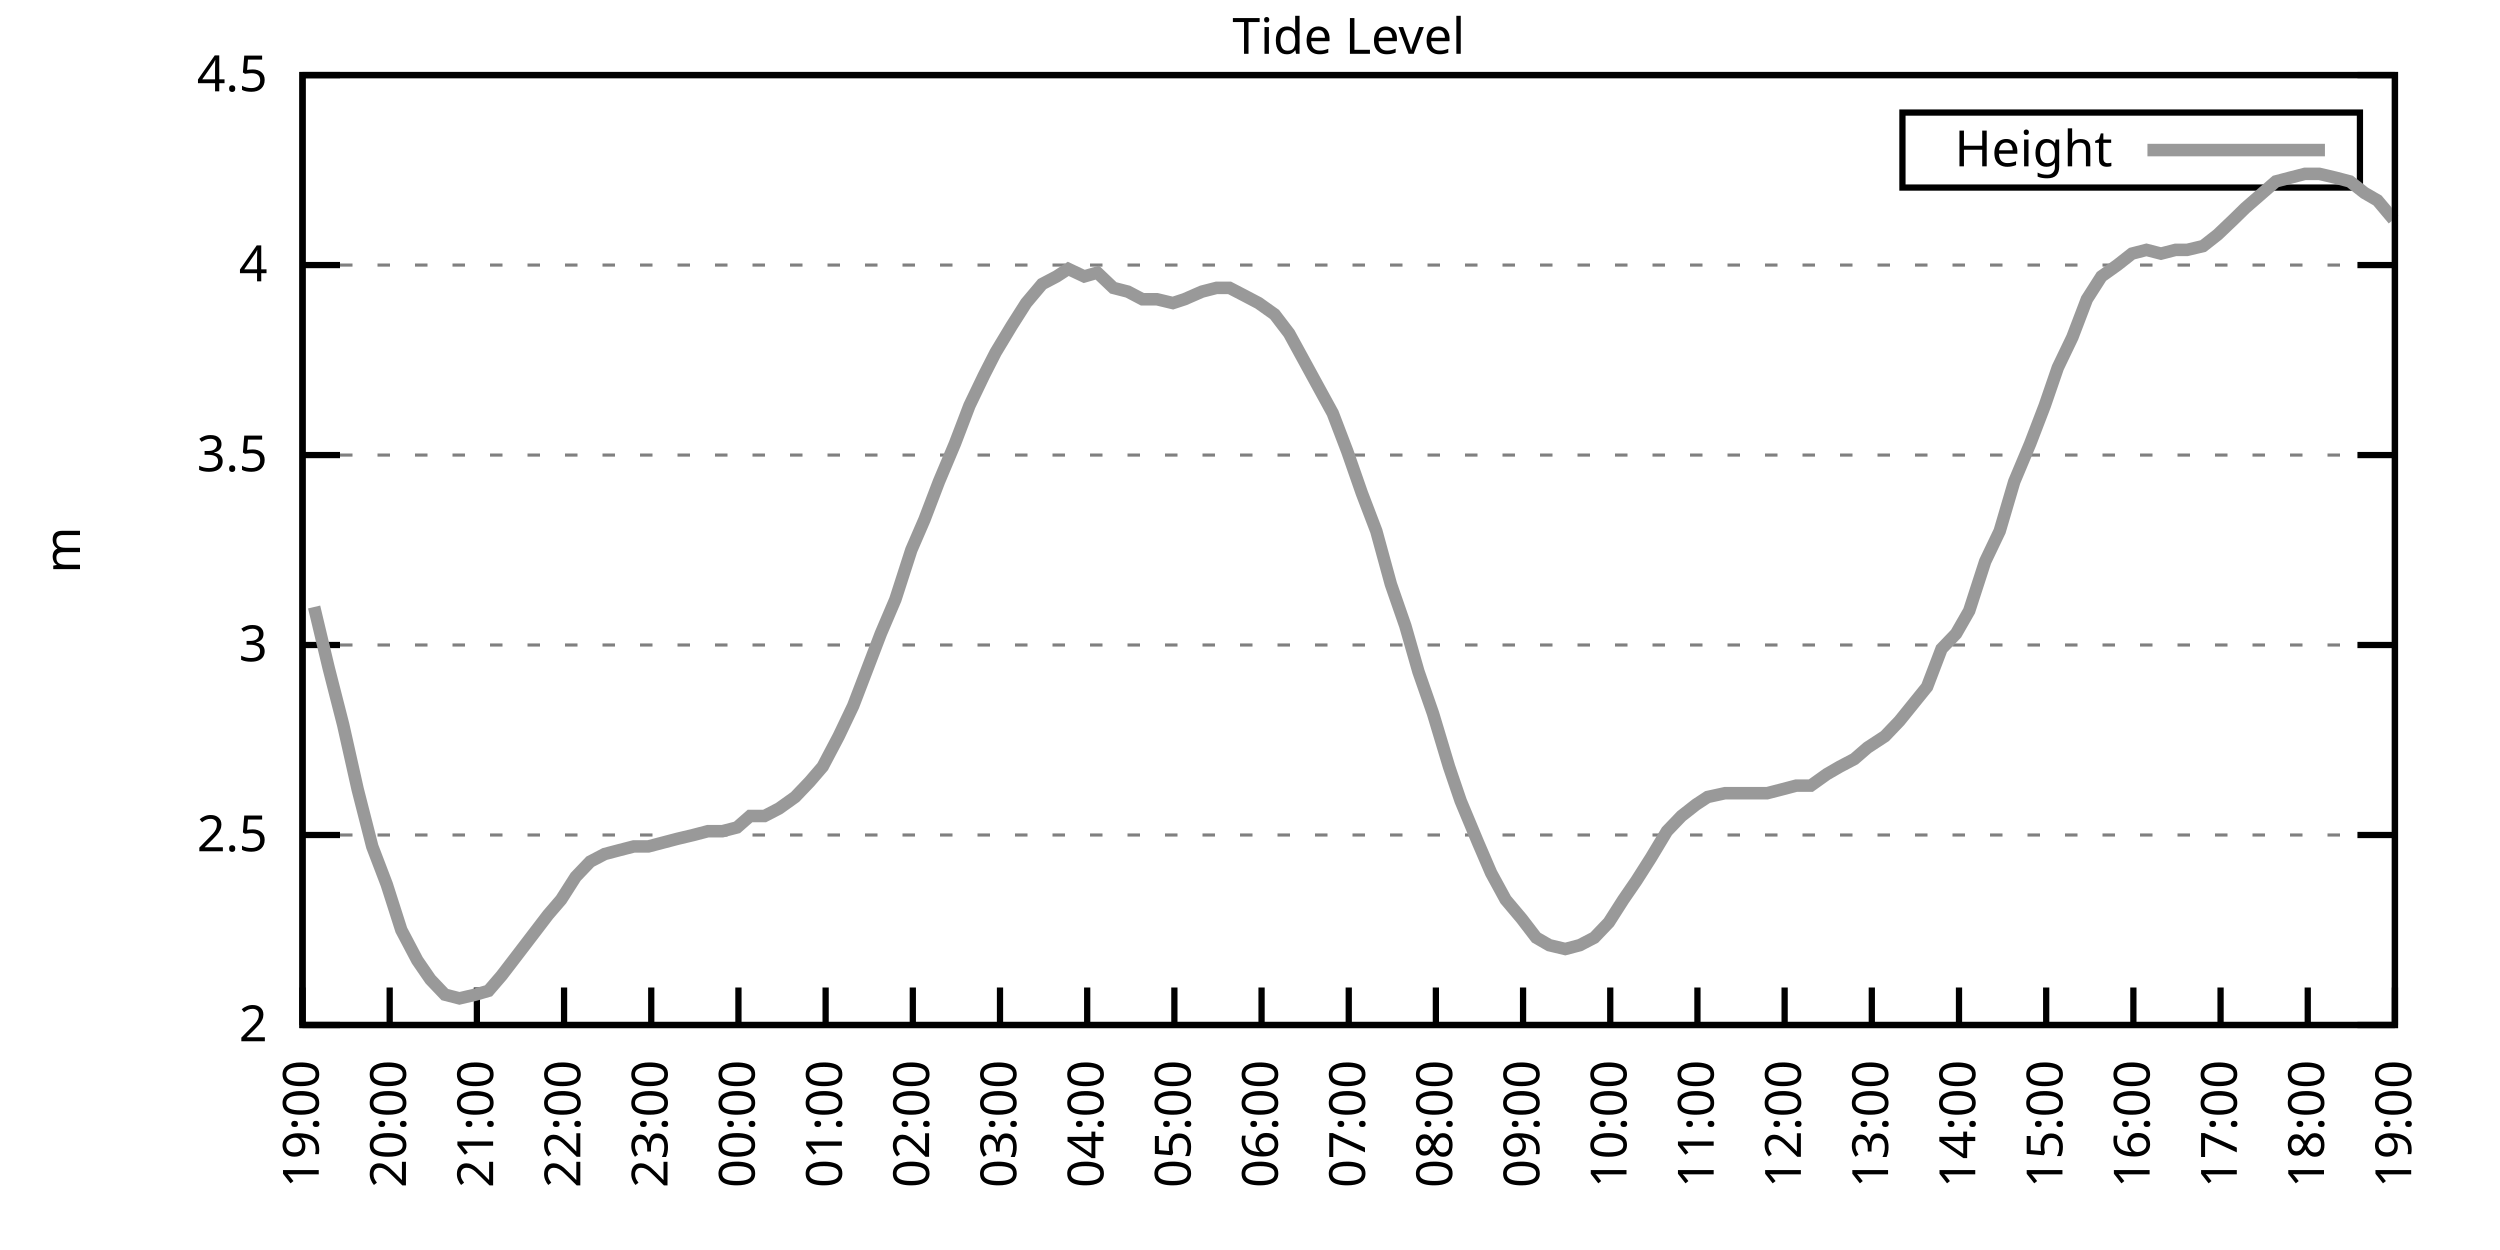
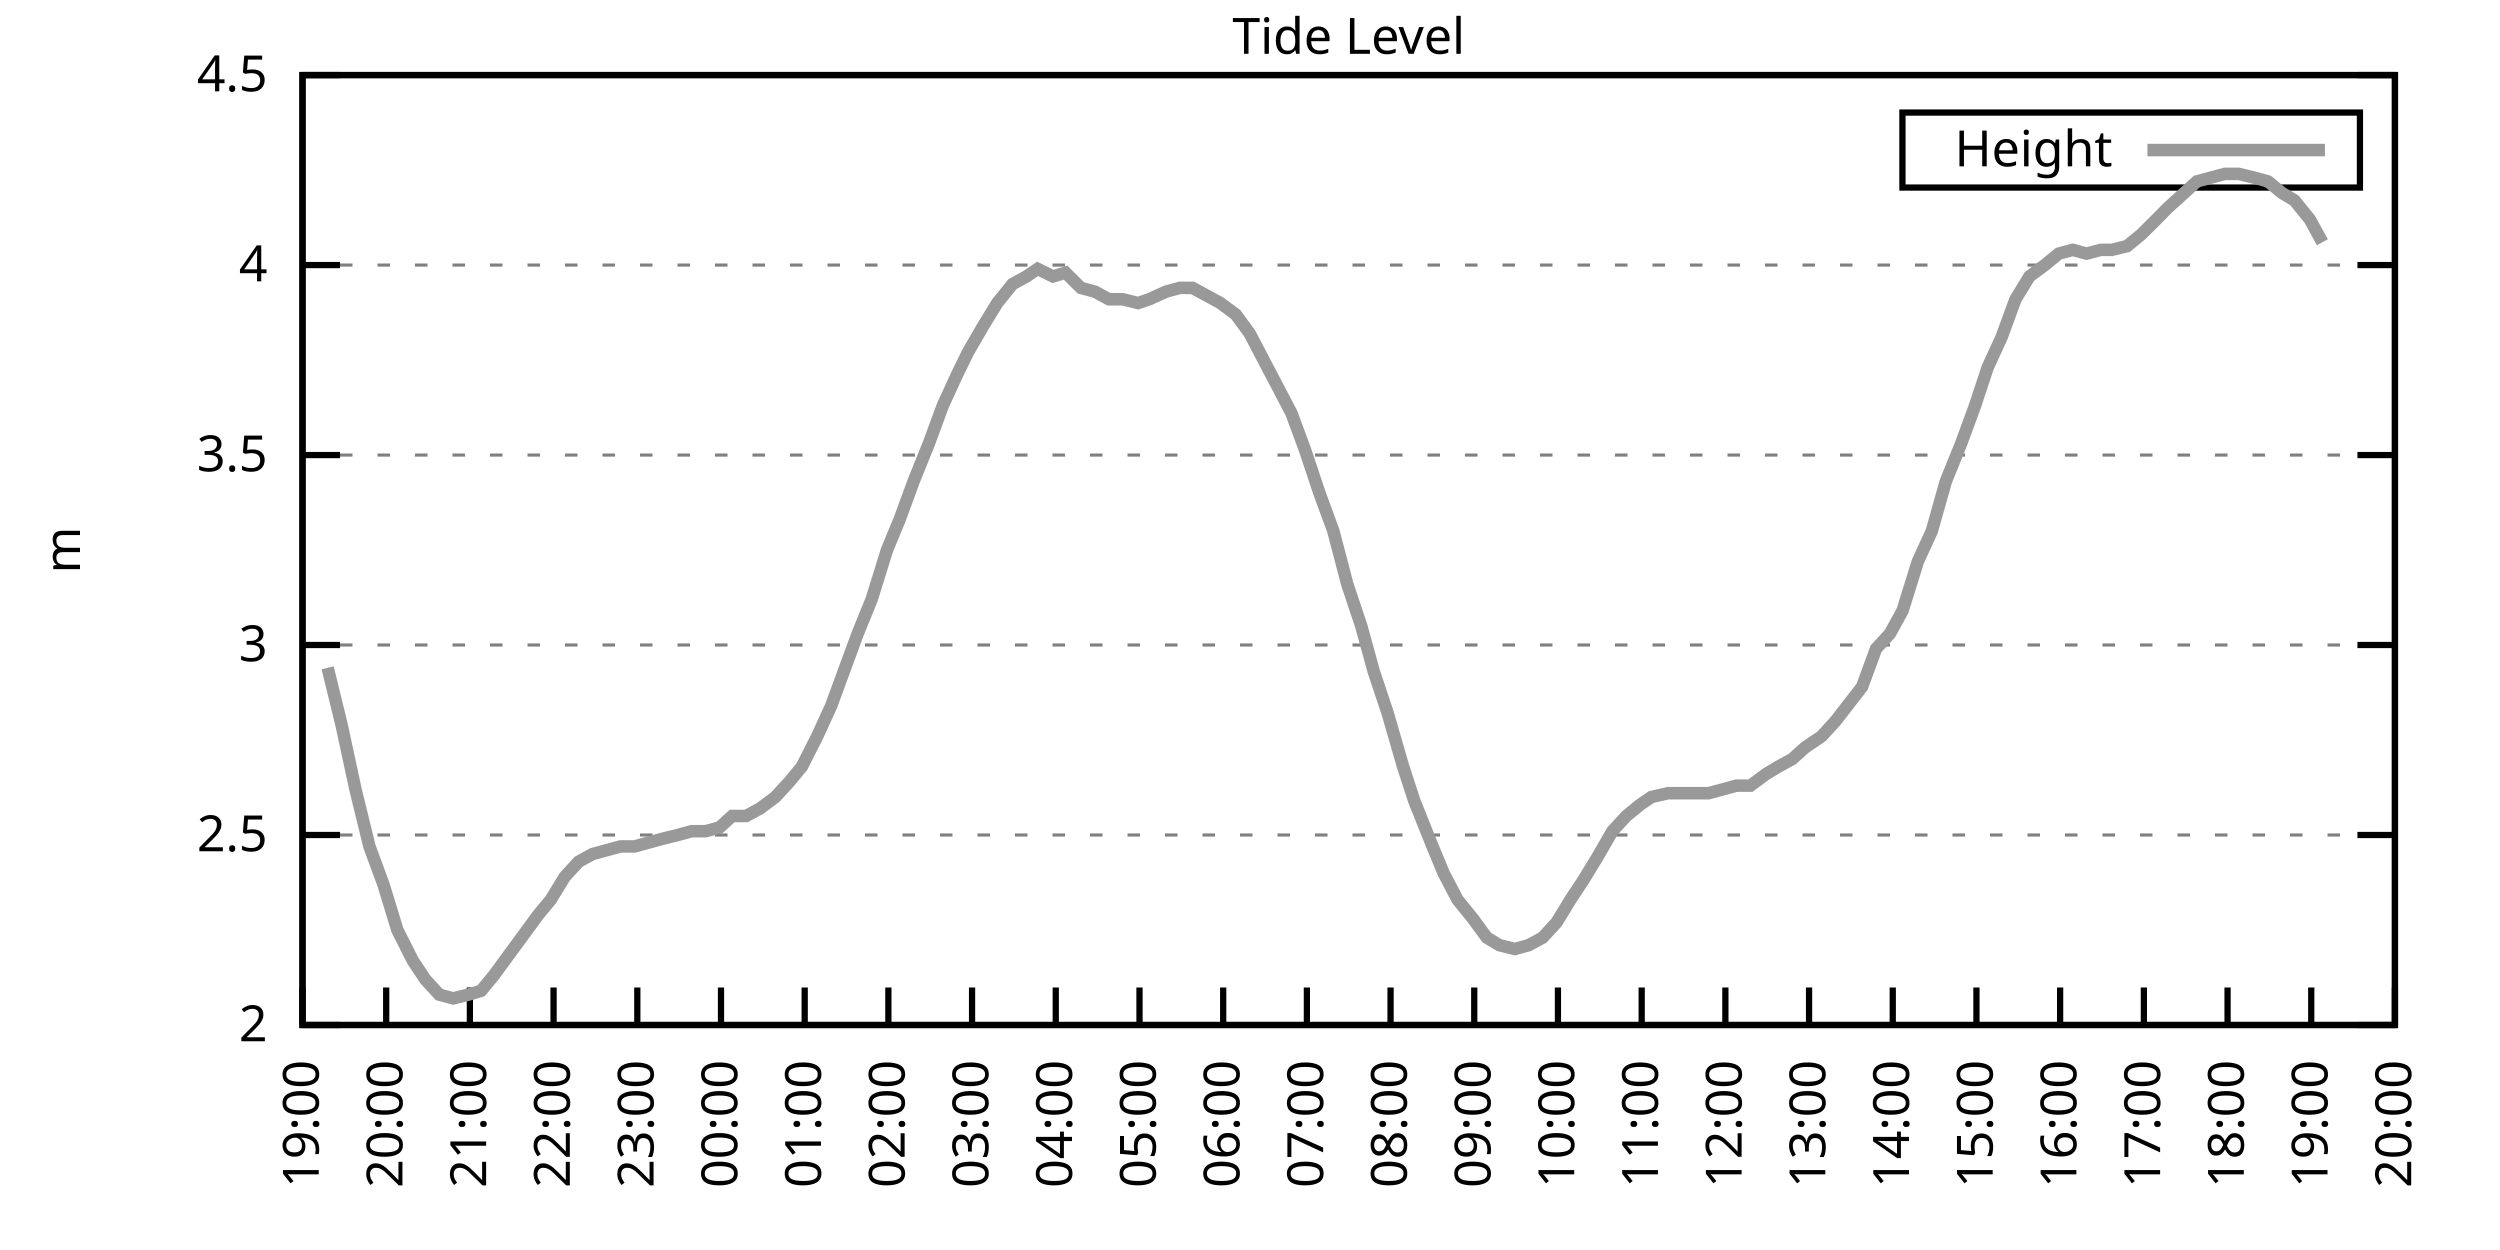
<svg xmlns="http://www.w3.org/2000/svg" xmlns:xlink="http://www.w3.org/1999/xlink" width="400" height="200" viewBox="0 0 400 200">
  <g id="gnuplot_canvas">
    <rect x="0" y="0" width="400" height="200" fill="none" />
    <defs>
      <circle id="gpDot" r="0.5" stroke-width="0.5" stroke="currentColor" />
      <path id="gpPt0" stroke-width="0.333" stroke="currentColor" d="M-1,0 h2 M0,-1 v2" />
      <path id="gpPt1" stroke-width="0.333" stroke="currentColor" d="M-1,-1 L1,1 M1,-1 L-1,1" />
      <path id="gpPt2" stroke-width="0.333" stroke="currentColor" d="M-1,0 L1,0 M0,-1 L0,1 M-1,-1 L1,1 M-1,1 L1,-1" />
      <rect id="gpPt3" stroke-width="0.333" stroke="currentColor" x="-1" y="-1" width="2" height="2" />
      <rect id="gpPt4" stroke-width="0.333" stroke="currentColor" fill="currentColor" x="-1" y="-1" width="2" height="2" />
      <circle id="gpPt5" stroke-width="0.333" stroke="currentColor" cx="0" cy="0" r="1" />
      <use xlink:href="#gpPt5" id="gpPt6" fill="currentColor" stroke="none" />
      <path id="gpPt7" stroke-width="0.333" stroke="currentColor" d="M0,-1.33 L-1.33,0.67 L1.33,0.67 z" />
      <use xlink:href="#gpPt7" id="gpPt8" fill="currentColor" stroke="none" />
      <use xlink:href="#gpPt7" id="gpPt9" stroke="currentColor" transform="rotate(180)" />
      <use xlink:href="#gpPt9" id="gpPt10" fill="currentColor" stroke="none" />
      <use xlink:href="#gpPt3" id="gpPt11" stroke="currentColor" transform="rotate(45)" />
      <use xlink:href="#gpPt11" id="gpPt12" fill="currentColor" stroke="none" />
      <path id="gpPt13" stroke-width="0.333" stroke="currentColor" d="M0,1.330 L1.265,0.411 L0.782,-1.067 L-0.782,-1.076 L-1.265,0.411 z" />
      <use xlink:href="#gpPt13" id="gpPt14" fill="currentColor" stroke="none" />
      <filter id="textbox" filterUnits="objectBoundingBox" x="0" y="0" height="1" width="1">
        <feFlood flood-color="white" flood-opacity="1" result="bgnd" />
        <feComposite in="SourceGraphic" in2="bgnd" operator="atop" />
      </filter>
      <filter id="greybox" filterUnits="objectBoundingBox" x="0" y="0" height="1" width="1">
        <feFlood flood-color="lightgrey" flood-opacity="1" result="grey" />
        <feComposite in="SourceGraphic" in2="grey" operator="atop" />
      </filter>
    </defs>
    <g fill="none" color="white" stroke="currentColor" stroke-width="1.00" stroke-linecap="butt" stroke-linejoin="miter">
</g>
    <g fill="none" color="black" stroke="currentColor" stroke-width="1.00" stroke-linecap="butt" stroke-linejoin="miter">
      <g stroke="none" shape-rendering="crispEdges">
        <polygon fill="rgb(255, 255, 255)" points="48.40,164.00 383.18,164.00 383.18,12.02 48.40,12.02 " />
      </g>
    </g>
    <g fill="none" color="black" stroke="currentColor" stroke-width="1.00" stroke-linecap="butt" stroke-linejoin="miter">
</g>
    <g fill="none" color="black" stroke="black" stroke-width="0.50" stroke-linecap="butt" stroke-linejoin="miter">
</g>
    <g fill="none" color="gray" stroke="currentColor" stroke-width="0.50" stroke-linecap="butt" stroke-linejoin="miter">
      <path stroke="gray" stroke-dasharray="2,4" class="gridline" d="M48.40,164.00 L383.19,164.00  " />
    </g>
    <g fill="none" color="gray" stroke="gray" stroke-width="1.00" stroke-linecap="butt" stroke-linejoin="miter">
</g>
    <g fill="none" color="black" stroke="currentColor" stroke-width="1.00" stroke-linecap="butt" stroke-linejoin="miter">
      <path stroke="black" d="M48.40,164.00 L54.40,164.00 M383.19,164.00 L377.19,164.00  " />
      <g transform="translate(42.80,166.60)" stroke="none" fill="black" font-family="Sans" font-size="8.00" text-anchor="end">
        <text>
          <tspan font-family="Sans"> 2</tspan>
        </text>
      </g>
    </g>
    <g fill="none" color="black" stroke="currentColor" stroke-width="1.00" stroke-linecap="butt" stroke-linejoin="miter">
</g>
    <g fill="none" color="black" stroke="black" stroke-width="0.50" stroke-linecap="butt" stroke-linejoin="miter">
</g>
    <g fill="none" color="gray" stroke="currentColor" stroke-width="0.50" stroke-linecap="butt" stroke-linejoin="miter">
      <path stroke="gray" stroke-dasharray="2,4" class="gridline" d="M48.40,133.60 L383.19,133.60  " />
    </g>
    <g fill="none" color="gray" stroke="gray" stroke-width="1.00" stroke-linecap="butt" stroke-linejoin="miter">
</g>
    <g fill="none" color="black" stroke="currentColor" stroke-width="1.00" stroke-linecap="butt" stroke-linejoin="miter">
      <path stroke="black" d="M48.40,133.60 L54.40,133.60 M383.19,133.60 L377.19,133.60  " />
      <g transform="translate(42.80,136.20)" stroke="none" fill="black" font-family="Sans" font-size="8.00" text-anchor="end">
        <text>
          <tspan font-family="Sans"> 2.5</tspan>
        </text>
      </g>
    </g>
    <g fill="none" color="black" stroke="currentColor" stroke-width="1.00" stroke-linecap="butt" stroke-linejoin="miter">
</g>
    <g fill="none" color="black" stroke="black" stroke-width="0.50" stroke-linecap="butt" stroke-linejoin="miter">
</g>
    <g fill="none" color="gray" stroke="currentColor" stroke-width="0.50" stroke-linecap="butt" stroke-linejoin="miter">
      <path stroke="gray" stroke-dasharray="2,4" class="gridline" d="M48.40,103.20 L383.19,103.20  " />
    </g>
    <g fill="none" color="gray" stroke="gray" stroke-width="1.00" stroke-linecap="butt" stroke-linejoin="miter">
</g>
    <g fill="none" color="black" stroke="currentColor" stroke-width="1.00" stroke-linecap="butt" stroke-linejoin="miter">
      <path stroke="black" d="M48.40,103.20 L54.40,103.20 M383.19,103.20 L377.19,103.20  " />
      <g transform="translate(42.80,105.80)" stroke="none" fill="black" font-family="Sans" font-size="8.00" text-anchor="end">
        <text>
          <tspan font-family="Sans"> 3</tspan>
        </text>
      </g>
    </g>
    <g fill="none" color="black" stroke="currentColor" stroke-width="1.00" stroke-linecap="butt" stroke-linejoin="miter">
</g>
    <g fill="none" color="black" stroke="black" stroke-width="0.50" stroke-linecap="butt" stroke-linejoin="miter">
</g>
    <g fill="none" color="gray" stroke="currentColor" stroke-width="0.50" stroke-linecap="butt" stroke-linejoin="miter">
      <path stroke="gray" stroke-dasharray="2,4" class="gridline" d="M48.40,72.81 L383.19,72.81  " />
    </g>
    <g fill="none" color="gray" stroke="gray" stroke-width="1.00" stroke-linecap="butt" stroke-linejoin="miter">
</g>
    <g fill="none" color="black" stroke="currentColor" stroke-width="1.00" stroke-linecap="butt" stroke-linejoin="miter">
      <path stroke="black" d="M48.40,72.81 L54.40,72.81 M383.19,72.81 L377.19,72.81  " />
      <g transform="translate(42.80,75.41)" stroke="none" fill="black" font-family="Sans" font-size="8.00" text-anchor="end">
        <text>
          <tspan font-family="Sans"> 3.5</tspan>
        </text>
      </g>
    </g>
    <g fill="none" color="black" stroke="currentColor" stroke-width="1.00" stroke-linecap="butt" stroke-linejoin="miter">
</g>
    <g fill="none" color="black" stroke="black" stroke-width="0.50" stroke-linecap="butt" stroke-linejoin="miter">
</g>
    <g fill="none" color="gray" stroke="currentColor" stroke-width="0.50" stroke-linecap="butt" stroke-linejoin="miter">
      <path stroke="gray" stroke-dasharray="2,4" class="gridline" d="M48.40,42.41 L383.19,42.41  " />
    </g>
    <g fill="none" color="gray" stroke="gray" stroke-width="1.00" stroke-linecap="butt" stroke-linejoin="miter">
</g>
    <g fill="none" color="black" stroke="currentColor" stroke-width="1.00" stroke-linecap="butt" stroke-linejoin="miter">
      <path stroke="black" d="M48.40,42.41 L54.40,42.41 M383.19,42.41 L377.19,42.41  " />
      <g transform="translate(42.80,45.01)" stroke="none" fill="black" font-family="Sans" font-size="8.00" text-anchor="end">
        <text>
          <tspan font-family="Sans"> 4</tspan>
        </text>
      </g>
    </g>
    <g fill="none" color="black" stroke="currentColor" stroke-width="1.00" stroke-linecap="butt" stroke-linejoin="miter">
</g>
    <g fill="none" color="black" stroke="black" stroke-width="0.50" stroke-linecap="butt" stroke-linejoin="miter">
</g>
    <g fill="none" color="gray" stroke="currentColor" stroke-width="0.50" stroke-linecap="butt" stroke-linejoin="miter">
      <path stroke="gray" stroke-dasharray="2,4" class="gridline" d="M48.40,12.01 L383.19,12.01  " />
    </g>
    <g fill="none" color="gray" stroke="gray" stroke-width="1.00" stroke-linecap="butt" stroke-linejoin="miter">
</g>
    <g fill="none" color="black" stroke="currentColor" stroke-width="1.00" stroke-linecap="butt" stroke-linejoin="miter">
      <path stroke="black" d="M48.40,12.01 L54.40,12.01 M383.19,12.01 L377.19,12.01  " />
      <g transform="translate(42.80,14.61)" stroke="none" fill="black" font-family="Sans" font-size="8.00" text-anchor="end">
        <text>
          <tspan font-family="Sans"> 4.5</tspan>
        </text>
      </g>
    </g>
    <g fill="none" color="black" stroke="currentColor" stroke-width="1.00" stroke-linecap="butt" stroke-linejoin="miter">
      <path stroke="black" d="M48.40,164.00 L48.40,158.00  " />
      <g transform="translate(51.00,169.60) rotate(270.00)" stroke="none" fill="black" font-family="Sans" font-size="8.00" text-anchor="end">
        <text>
          <tspan font-family="Sans">19:00</tspan>
        </text>
      </g>
    </g>
    <g fill="none" color="black" stroke="currentColor" stroke-width="1.00" stroke-linecap="butt" stroke-linejoin="miter">
-       <path stroke="black" d="M62.35,164.00 L62.35,158.00  " />
-       <g transform="translate(64.95,169.60) rotate(270.00)" stroke="none" fill="black" font-family="Sans" font-size="8.00" text-anchor="end">
+       <path stroke="black" d="M61.79,164.00 L61.79,158.00  " />
+       <g transform="translate(64.39,169.60) rotate(270.00)" stroke="none" fill="black" font-family="Sans" font-size="8.00" text-anchor="end">
        <text>
          <tspan font-family="Sans">20:00</tspan>
        </text>
      </g>
    </g>
    <g fill="none" color="black" stroke="currentColor" stroke-width="1.00" stroke-linecap="butt" stroke-linejoin="miter">
-       <path stroke="black" d="M76.30,164.00 L76.30,158.00  " />
-       <g transform="translate(78.90,169.60) rotate(270.00)" stroke="none" fill="black" font-family="Sans" font-size="8.00" text-anchor="end">
+       <path stroke="black" d="M75.18,164.00 L75.18,158.00  " />
+       <g transform="translate(77.78,169.60) rotate(270.00)" stroke="none" fill="black" font-family="Sans" font-size="8.00" text-anchor="end">
        <text>
          <tspan font-family="Sans">21:00</tspan>
        </text>
      </g>
    </g>
    <g fill="none" color="black" stroke="currentColor" stroke-width="1.00" stroke-linecap="butt" stroke-linejoin="miter">
-       <path stroke="black" d="M90.25,164.00 L90.25,158.00  " />
-       <g transform="translate(92.85,169.60) rotate(270.00)" stroke="none" fill="black" font-family="Sans" font-size="8.00" text-anchor="end">
+       <path stroke="black" d="M88.57,164.00 L88.57,158.00  " />
+       <g transform="translate(91.17,169.60) rotate(270.00)" stroke="none" fill="black" font-family="Sans" font-size="8.00" text-anchor="end">
        <text>
          <tspan font-family="Sans">22:00</tspan>
        </text>
      </g>
    </g>
    <g fill="none" color="black" stroke="currentColor" stroke-width="1.00" stroke-linecap="butt" stroke-linejoin="miter">
-       <path stroke="black" d="M104.20,164.00 L104.20,158.00  " />
-       <g transform="translate(106.80,169.60) rotate(270.00)" stroke="none" fill="black" font-family="Sans" font-size="8.00" text-anchor="end">
+       <path stroke="black" d="M101.97,164.00 L101.97,158.00  " />
+       <g transform="translate(104.57,169.60) rotate(270.00)" stroke="none" fill="black" font-family="Sans" font-size="8.00" text-anchor="end">
        <text>
          <tspan font-family="Sans">23:00</tspan>
        </text>
      </g>
    </g>
    <g fill="none" color="black" stroke="currentColor" stroke-width="1.00" stroke-linecap="butt" stroke-linejoin="miter">
-       <path stroke="black" d="M118.15,164.00 L118.15,158.00  " />
-       <g transform="translate(120.75,169.60) rotate(270.00)" stroke="none" fill="black" font-family="Sans" font-size="8.00" text-anchor="end">
+       <path stroke="black" d="M115.36,164.00 L115.36,158.00  " />
+       <g transform="translate(117.96,169.60) rotate(270.00)" stroke="none" fill="black" font-family="Sans" font-size="8.00" text-anchor="end">
        <text>
          <tspan font-family="Sans">00:00</tspan>
        </text>
      </g>
    </g>
    <g fill="none" color="black" stroke="currentColor" stroke-width="1.00" stroke-linecap="butt" stroke-linejoin="miter">
-       <path stroke="black" d="M132.10,164.00 L132.10,158.00  " />
-       <g transform="translate(134.70,169.60) rotate(270.00)" stroke="none" fill="black" font-family="Sans" font-size="8.00" text-anchor="end">
+       <path stroke="black" d="M128.75,164.00 L128.75,158.00  " />
+       <g transform="translate(131.35,169.60) rotate(270.00)" stroke="none" fill="black" font-family="Sans" font-size="8.00" text-anchor="end">
        <text>
          <tspan font-family="Sans">01:00</tspan>
        </text>
      </g>
    </g>
    <g fill="none" color="black" stroke="currentColor" stroke-width="1.00" stroke-linecap="butt" stroke-linejoin="miter">
-       <path stroke="black" d="M146.05,164.00 L146.05,158.00  " />
-       <g transform="translate(148.65,169.60) rotate(270.00)" stroke="none" fill="black" font-family="Sans" font-size="8.00" text-anchor="end">
+       <path stroke="black" d="M142.14,164.00 L142.14,158.00  " />
+       <g transform="translate(144.74,169.60) rotate(270.00)" stroke="none" fill="black" font-family="Sans" font-size="8.00" text-anchor="end">
        <text>
          <tspan font-family="Sans">02:00</tspan>
        </text>
      </g>
    </g>
    <g fill="none" color="black" stroke="currentColor" stroke-width="1.00" stroke-linecap="butt" stroke-linejoin="miter">
-       <path stroke="black" d="M160.00,164.00 L160.00,158.00  " />
-       <g transform="translate(162.60,169.60) rotate(270.00)" stroke="none" fill="black" font-family="Sans" font-size="8.00" text-anchor="end">
+       <path stroke="black" d="M155.53,164.00 L155.53,158.00  " />
+       <g transform="translate(158.13,169.60) rotate(270.00)" stroke="none" fill="black" font-family="Sans" font-size="8.00" text-anchor="end">
        <text>
          <tspan font-family="Sans">03:00</tspan>
        </text>
      </g>
    </g>
    <g fill="none" color="black" stroke="currentColor" stroke-width="1.00" stroke-linecap="butt" stroke-linejoin="miter">
-       <path stroke="black" d="M173.95,164.00 L173.95,158.00  " />
-       <g transform="translate(176.55,169.60) rotate(270.00)" stroke="none" fill="black" font-family="Sans" font-size="8.00" text-anchor="end">
+       <path stroke="black" d="M168.92,164.00 L168.92,158.00  " />
+       <g transform="translate(171.52,169.60) rotate(270.00)" stroke="none" fill="black" font-family="Sans" font-size="8.00" text-anchor="end">
        <text>
          <tspan font-family="Sans">04:00</tspan>
        </text>
      </g>
    </g>
    <g fill="none" color="black" stroke="currentColor" stroke-width="1.00" stroke-linecap="butt" stroke-linejoin="miter">
-       <path stroke="black" d="M187.90,164.00 L187.90,158.00  " />
-       <g transform="translate(190.50,169.60) rotate(270.00)" stroke="none" fill="black" font-family="Sans" font-size="8.00" text-anchor="end">
+       <path stroke="black" d="M182.32,164.00 L182.32,158.00  " />
+       <g transform="translate(184.92,169.60) rotate(270.00)" stroke="none" fill="black" font-family="Sans" font-size="8.00" text-anchor="end">
        <text>
          <tspan font-family="Sans">05:00</tspan>
        </text>
      </g>
    </g>
    <g fill="none" color="black" stroke="currentColor" stroke-width="1.00" stroke-linecap="butt" stroke-linejoin="miter">
-       <path stroke="black" d="M201.85,164.00 L201.85,158.00  " />
-       <g transform="translate(204.45,169.60) rotate(270.00)" stroke="none" fill="black" font-family="Sans" font-size="8.00" text-anchor="end">
+       <path stroke="black" d="M195.71,164.00 L195.71,158.00  " />
+       <g transform="translate(198.31,169.60) rotate(270.00)" stroke="none" fill="black" font-family="Sans" font-size="8.00" text-anchor="end">
        <text>
          <tspan font-family="Sans">06:00</tspan>
        </text>
      </g>
    </g>
    <g fill="none" color="black" stroke="currentColor" stroke-width="1.00" stroke-linecap="butt" stroke-linejoin="miter">
-       <path stroke="black" d="M215.80,164.00 L215.80,158.00  " />
-       <g transform="translate(218.40,169.60) rotate(270.00)" stroke="none" fill="black" font-family="Sans" font-size="8.00" text-anchor="end">
+       <path stroke="black" d="M209.10,164.00 L209.10,158.00  " />
+       <g transform="translate(211.70,169.60) rotate(270.00)" stroke="none" fill="black" font-family="Sans" font-size="8.00" text-anchor="end">
        <text>
          <tspan font-family="Sans">07:00</tspan>
        </text>
      </g>
    </g>
    <g fill="none" color="black" stroke="currentColor" stroke-width="1.00" stroke-linecap="butt" stroke-linejoin="miter">
-       <path stroke="black" d="M229.74,164.00 L229.74,158.00  " />
-       <g transform="translate(232.34,169.60) rotate(270.00)" stroke="none" fill="black" font-family="Sans" font-size="8.00" text-anchor="end">
+       <path stroke="black" d="M222.49,164.00 L222.49,158.00  " />
+       <g transform="translate(225.09,169.60) rotate(270.00)" stroke="none" fill="black" font-family="Sans" font-size="8.00" text-anchor="end">
        <text>
          <tspan font-family="Sans">08:00</tspan>
        </text>
      </g>
    </g>
    <g fill="none" color="black" stroke="currentColor" stroke-width="1.00" stroke-linecap="butt" stroke-linejoin="miter">
-       <path stroke="black" d="M243.69,164.00 L243.69,158.00  " />
-       <g transform="translate(246.29,169.60) rotate(270.00)" stroke="none" fill="black" font-family="Sans" font-size="8.00" text-anchor="end">
+       <path stroke="black" d="M235.88,164.00 L235.88,158.00  " />
+       <g transform="translate(238.48,169.60) rotate(270.00)" stroke="none" fill="black" font-family="Sans" font-size="8.00" text-anchor="end">
        <text>
          <tspan font-family="Sans">09:00</tspan>
        </text>
      </g>
    </g>
    <g fill="none" color="black" stroke="currentColor" stroke-width="1.00" stroke-linecap="butt" stroke-linejoin="miter">
-       <path stroke="black" d="M257.64,164.00 L257.64,158.00  " />
-       <g transform="translate(260.24,169.60) rotate(270.00)" stroke="none" fill="black" font-family="Sans" font-size="8.00" text-anchor="end">
+       <path stroke="black" d="M249.27,164.00 L249.27,158.00  " />
+       <g transform="translate(251.87,169.60) rotate(270.00)" stroke="none" fill="black" font-family="Sans" font-size="8.00" text-anchor="end">
        <text>
          <tspan font-family="Sans">10:00</tspan>
        </text>
      </g>
    </g>
    <g fill="none" color="black" stroke="currentColor" stroke-width="1.00" stroke-linecap="butt" stroke-linejoin="miter">
-       <path stroke="black" d="M271.59,164.00 L271.59,158.00  " />
-       <g transform="translate(274.19,169.60) rotate(270.00)" stroke="none" fill="black" font-family="Sans" font-size="8.00" text-anchor="end">
+       <path stroke="black" d="M262.67,164.00 L262.67,158.00  " />
+       <g transform="translate(265.27,169.60) rotate(270.00)" stroke="none" fill="black" font-family="Sans" font-size="8.00" text-anchor="end">
        <text>
          <tspan font-family="Sans">11:00</tspan>
        </text>
      </g>
    </g>
    <g fill="none" color="black" stroke="currentColor" stroke-width="1.00" stroke-linecap="butt" stroke-linejoin="miter">
-       <path stroke="black" d="M285.54,164.00 L285.54,158.00  " />
-       <g transform="translate(288.14,169.60) rotate(270.00)" stroke="none" fill="black" font-family="Sans" font-size="8.00" text-anchor="end">
+       <path stroke="black" d="M276.06,164.00 L276.06,158.00  " />
+       <g transform="translate(278.66,169.60) rotate(270.00)" stroke="none" fill="black" font-family="Sans" font-size="8.00" text-anchor="end">
        <text>
          <tspan font-family="Sans">12:00</tspan>
        </text>
      </g>
    </g>
    <g fill="none" color="black" stroke="currentColor" stroke-width="1.00" stroke-linecap="butt" stroke-linejoin="miter">
-       <path stroke="black" d="M299.49,164.00 L299.49,158.00  " />
-       <g transform="translate(302.09,169.60) rotate(270.00)" stroke="none" fill="black" font-family="Sans" font-size="8.00" text-anchor="end">
+       <path stroke="black" d="M289.45,164.00 L289.45,158.00  " />
+       <g transform="translate(292.05,169.60) rotate(270.00)" stroke="none" fill="black" font-family="Sans" font-size="8.00" text-anchor="end">
        <text>
          <tspan font-family="Sans">13:00</tspan>
        </text>
      </g>
    </g>
    <g fill="none" color="black" stroke="currentColor" stroke-width="1.00" stroke-linecap="butt" stroke-linejoin="miter">
-       <path stroke="black" d="M313.44,164.00 L313.44,158.00  " />
-       <g transform="translate(316.04,169.60) rotate(270.00)" stroke="none" fill="black" font-family="Sans" font-size="8.00" text-anchor="end">
+       <path stroke="black" d="M302.84,164.00 L302.84,158.00  " />
+       <g transform="translate(305.44,169.60) rotate(270.00)" stroke="none" fill="black" font-family="Sans" font-size="8.00" text-anchor="end">
        <text>
          <tspan font-family="Sans">14:00</tspan>
        </text>
      </g>
    </g>
    <g fill="none" color="black" stroke="currentColor" stroke-width="1.00" stroke-linecap="butt" stroke-linejoin="miter">
-       <path stroke="black" d="M327.39,164.00 L327.39,158.00  " />
-       <g transform="translate(329.99,169.60) rotate(270.00)" stroke="none" fill="black" font-family="Sans" font-size="8.00" text-anchor="end">
+       <path stroke="black" d="M316.23,164.00 L316.23,158.00  " />
+       <g transform="translate(318.83,169.60) rotate(270.00)" stroke="none" fill="black" font-family="Sans" font-size="8.00" text-anchor="end">
        <text>
          <tspan font-family="Sans">15:00</tspan>
        </text>
      </g>
    </g>
    <g fill="none" color="black" stroke="currentColor" stroke-width="1.00" stroke-linecap="butt" stroke-linejoin="miter">
-       <path stroke="black" d="M341.34,164.00 L341.34,158.00  " />
-       <g transform="translate(343.94,169.60) rotate(270.00)" stroke="none" fill="black" font-family="Sans" font-size="8.00" text-anchor="end">
+       <path stroke="black" d="M329.62,164.00 L329.62,158.00  " />
+       <g transform="translate(332.22,169.60) rotate(270.00)" stroke="none" fill="black" font-family="Sans" font-size="8.00" text-anchor="end">
        <text>
          <tspan font-family="Sans">16:00</tspan>
        </text>
      </g>
    </g>
    <g fill="none" color="black" stroke="currentColor" stroke-width="1.00" stroke-linecap="butt" stroke-linejoin="miter">
-       <path stroke="black" d="M355.29,164.00 L355.29,158.00  " />
-       <g transform="translate(357.89,169.60) rotate(270.00)" stroke="none" fill="black" font-family="Sans" font-size="8.00" text-anchor="end">
+       <path stroke="black" d="M343.02,164.00 L343.02,158.00  " />
+       <g transform="translate(345.62,169.60) rotate(270.00)" stroke="none" fill="black" font-family="Sans" font-size="8.00" text-anchor="end">
        <text>
          <tspan font-family="Sans">17:00</tspan>
        </text>
      </g>
    </g>
    <g fill="none" color="black" stroke="currentColor" stroke-width="1.00" stroke-linecap="butt" stroke-linejoin="miter">
-       <path stroke="black" d="M369.24,164.00 L369.24,158.00  " />
-       <g transform="translate(371.84,169.60) rotate(270.00)" stroke="none" fill="black" font-family="Sans" font-size="8.00" text-anchor="end">
+       <path stroke="black" d="M356.41,164.00 L356.41,158.00  " />
+       <g transform="translate(359.01,169.60) rotate(270.00)" stroke="none" fill="black" font-family="Sans" font-size="8.00" text-anchor="end">
        <text>
          <tspan font-family="Sans">18:00</tspan>
+         </text>
+       </g>
+     </g>
+     <g fill="none" color="black" stroke="currentColor" stroke-width="1.00" stroke-linecap="butt" stroke-linejoin="miter">
+       <path stroke="black" d="M369.80,164.00 L369.80,158.00  " />
+       <g transform="translate(372.40,169.60) rotate(270.00)" stroke="none" fill="black" font-family="Sans" font-size="8.00" text-anchor="end">
+         <text>
+           <tspan font-family="Sans">19:00</tspan>
        </text>
      </g>
    </g>
    <g fill="none" color="black" stroke="currentColor" stroke-width="1.00" stroke-linecap="butt" stroke-linejoin="miter">
      <path stroke="black" d="M383.19,164.00 L383.19,158.00  " />
      <g transform="translate(385.79,169.60) rotate(270.00)" stroke="none" fill="black" font-family="Sans" font-size="8.00" text-anchor="end">
        <text>
-           <tspan font-family="Sans">19:00</tspan>
+           <tspan font-family="Sans">20:00</tspan>
        </text>
      </g>
    </g>
    <g fill="none" color="black" stroke="currentColor" stroke-width="1.00" stroke-linecap="butt" stroke-linejoin="miter">
</g>
    <g fill="none" color="black" stroke="currentColor" stroke-width="1.00" stroke-linecap="butt" stroke-linejoin="miter">
      <path stroke="black" d="M48.40,12.01 L48.40,164.00 L383.19,164.00 L383.19,12.01 L48.40,12.01 Z  " />
    </g>
    <g fill="none" color="black" stroke="currentColor" stroke-width="1.00" stroke-linecap="butt" stroke-linejoin="miter">
</g>
    <g fill="none" color="black" stroke="currentColor" stroke-width="1.00" stroke-linecap="butt" stroke-linejoin="miter">
      <path stroke="black" d="M304.39,30.01 L304.39,18.01 L377.59,18.01 L377.59,30.01 L304.39,30.01 Z  " />
    </g>
    <g id="Tide_level_plot_1">
      <g fill="none" color="white" stroke="black" stroke-width="2.00" stroke-linecap="butt" stroke-linejoin="miter">
</g>
      <g fill="none" color="black" stroke="currentColor" stroke-width="2.00" stroke-linecap="butt" stroke-linejoin="miter">
        <g transform="translate(337.99,26.61)" stroke="none" fill="black" font-family="Sans" font-size="8.00" text-anchor="end">
          <text>
            <tspan font-family="Sans">Height</tspan>
          </text>
        </g>
      </g>
      <g fill="none" color="black" stroke="currentColor" stroke-width="2.00" stroke-linecap="butt" stroke-linejoin="miter">
-         <path stroke="rgb(153, 153, 153)" d="M343.59,24.01 L371.99,24.01 M50.26,97.12 L52.58,106.85 L54.91,115.97 L57.23,126.31 L59.56,135.43 L61.88,141.51   L64.21,148.80 L66.77,153.66 L68.86,156.70 L71.18,159.14 L73.51,159.74 L76.07,159.14 L78.16,158.53 L80.25,156.10   L82.58,153.06 L85.37,149.41 L87.69,146.37 L89.78,143.94 L92.11,140.29 L94.43,137.86 L96.76,136.64 L99.08,136.03   L101.41,135.43 L103.73,135.43 L106.06,134.82 L108.38,134.21 L110.94,133.60 L113.27,132.99 L115.59,132.99 L117.92,132.39   L120.01,130.56 L122.33,130.56 L124.66,129.35 L127.22,127.52 L129.54,125.09 L131.63,122.66 L134.19,117.80 L136.51,112.93   L138.84,106.85 L140.93,101.38 L143.26,95.91 L145.81,88.00 L147.91,83.14 L150.23,77.06 L152.79,70.98 L155.11,64.90   L157.44,60.04 L159.30,56.39 L161.86,52.14 L164.18,48.49 L166.74,45.45 L169.06,44.23 L170.92,43.02 L173.48,44.23   L175.57,43.62 L178.13,46.06 L180.46,46.66 L182.78,47.88 L185.11,47.88 L187.66,48.49 L189.52,47.88 L192.31,46.66   L194.64,46.06 L196.73,46.06 L199.06,47.27 L201.38,48.49 L203.94,50.31 L206.26,53.35 L208.59,57.61 L210.91,61.86   L213.24,66.12 L215.56,72.20 L217.89,78.89 L220.21,84.97 L222.54,93.48 L224.86,100.16 L226.95,107.46 L229.28,114.15   L231.84,122.66 L233.70,128.13 L236.49,134.82 L238.58,139.68 L240.90,143.94 L243.46,146.98 L245.79,150.02 L247.88,151.23   L250.44,151.84 L252.76,151.23 L255.09,150.02 L257.41,147.59 L259.74,143.94 L261.83,140.90 L264.15,137.25 L266.71,132.99   L269.04,130.56 L271.36,128.74 L273.22,127.52 L276.01,126.91 L278.34,126.91 L280.66,126.91 L282.75,126.91 L285.08,126.31   L287.40,125.70 L289.73,125.70 L292.29,123.87 L294.38,122.66 L296.70,121.44 L298.80,119.62 L301.58,117.80 L303.91,115.36   L308.33,109.89 L310.65,103.81 L312.98,101.38 L315.07,97.73 L317.63,89.83 L319.95,84.97 L322.28,77.06 L324.83,70.98   L327.16,64.90 L329.25,58.82 L331.58,53.96 L333.90,47.88 L336.23,44.23 L338.78,42.41 L341.11,40.58 L343.43,39.98   L345.76,40.58 L348.08,39.98 L349.94,39.98 L352.50,39.37 L354.83,37.54 L357.38,35.11 L359.24,33.29 L362.03,30.86   L364.13,29.03 L366.45,28.42 L368.78,27.82 L371.10,27.82 L373.66,28.42 L375.98,29.03 L378.31,30.86 L380.40,32.07   L382.96,35.11  " />
+         <path stroke="rgb(153, 153, 153)" d="M343.59,24.01 L371.99,24.01 M52.42,106.85 L54.65,115.97 L56.88,126.31 L59.11,135.43 L61.35,141.51 L63.58,148.80   L66.03,153.66 L68.04,156.70 L70.27,159.14 L72.50,159.74 L74.96,159.14 L76.97,158.53 L78.98,156.10 L81.21,153.06   L83.89,149.41 L86.12,146.37 L88.13,143.94 L90.36,140.29 L92.59,137.86 L94.82,136.64 L97.06,136.03 L99.29,135.43   L101.52,135.43 L103.75,134.82 L105.98,134.21 L108.44,133.60 L110.67,132.99 L112.90,132.99 L115.13,132.39 L117.14,130.56   L119.38,130.56 L121.61,129.35 L124.06,127.52 L126.29,125.09 L128.30,122.66 L130.76,117.80 L132.99,112.93 L135.22,106.85   L137.23,101.38 L139.46,95.91 L141.92,88.00 L143.93,83.14 L146.16,77.06 L148.61,70.98 L150.85,64.90 L153.08,60.04   L154.86,56.39 L157.32,52.14 L159.55,48.49 L162.01,45.45 L164.24,44.23 L166.02,43.02 L168.48,44.23 L170.49,43.62   L172.94,46.06 L175.17,46.66 L177.41,47.88 L179.64,47.88 L182.09,48.49 L183.88,47.88 L186.56,46.66 L188.79,46.06   L190.80,46.06 L193.03,47.27 L195.26,48.49 L197.72,50.31 L199.95,53.35 L202.18,57.61 L204.41,61.86 L206.64,66.12   L208.88,72.20 L211.11,78.89 L213.34,84.97 L215.57,93.48 L217.80,100.16 L219.81,107.46 L222.04,114.15 L224.50,122.66   L226.29,128.13 L228.96,134.82 L230.97,139.68 L233.20,143.94 L235.66,146.98 L237.89,150.02 L239.90,151.23 L242.36,151.84   L244.59,151.23 L246.82,150.02 L249.05,147.59 L251.28,143.94 L253.29,140.90 L255.52,137.25 L257.98,132.99 L260.21,130.56   L262.44,128.74 L264.23,127.52 L266.91,126.91 L269.14,126.91 L271.37,126.91 L273.38,126.91 L275.61,126.31 L277.84,125.70   L280.07,125.70 L282.53,123.87 L284.54,122.66 L286.77,121.44 L288.78,119.62 L291.46,117.80 L293.69,115.36 L297.93,109.89   L300.16,103.81 L302.39,101.38 L304.40,97.73 L306.86,89.83 L309.09,84.97 L311.32,77.06 L313.78,70.98 L316.01,64.90   L318.02,58.82 L320.25,53.96 L322.48,47.88 L324.71,44.23 L327.17,42.41 L329.40,40.58 L331.63,39.98 L333.86,40.58   L336.10,39.98 L337.88,39.98 L340.34,39.37 L342.57,37.54 L345.02,35.11 L346.81,33.29 L349.49,30.86 L351.50,29.03   L353.73,28.42 L355.96,27.82 L358.19,27.82 L360.65,28.42 L362.88,29.03 L365.11,30.86 L367.12,32.07 L369.58,35.11   L371.58,38.76  " />
      </g>
    </g>
    <g fill="none" color="black" stroke="currentColor" stroke-width="2.00" stroke-linecap="butt" stroke-linejoin="miter">
</g>
    <g fill="none" color="black" stroke="black" stroke-width="1.00" stroke-linecap="butt" stroke-linejoin="miter">
</g>
    <g fill="none" color="black" stroke="currentColor" stroke-width="1.00" stroke-linecap="butt" stroke-linejoin="miter">
      <path stroke="black" d="M48.40,12.01 L48.40,164.00 L383.19,164.00 L383.19,12.01 L48.40,12.01 Z  " />
      <g transform="translate(12.80,88.01) rotate(270.00)" stroke="none" fill="black" font-family="Sans" font-size="8.00" text-anchor="middle">
        <text>
          <tspan font-family="Sans">m</tspan>
        </text>
      </g>
    </g>
    <g fill="none" color="black" stroke="currentColor" stroke-width="1.00" stroke-linecap="butt" stroke-linejoin="miter">
</g>
    <g fill="none" color="black" stroke="currentColor" stroke-width="1.00" stroke-linecap="butt" stroke-linejoin="miter">
      <g transform="translate(215.79,8.61)" stroke="none" fill="black" font-family="Sans" font-size="8.00" text-anchor="middle">
        <text>
          <tspan font-family="Sans">Tide Level</tspan>
        </text>
      </g>
    </g>
    <g fill="none" color="black" stroke="currentColor" stroke-width="1.00" stroke-linecap="butt" stroke-linejoin="miter">
</g>
  </g>
</svg>
